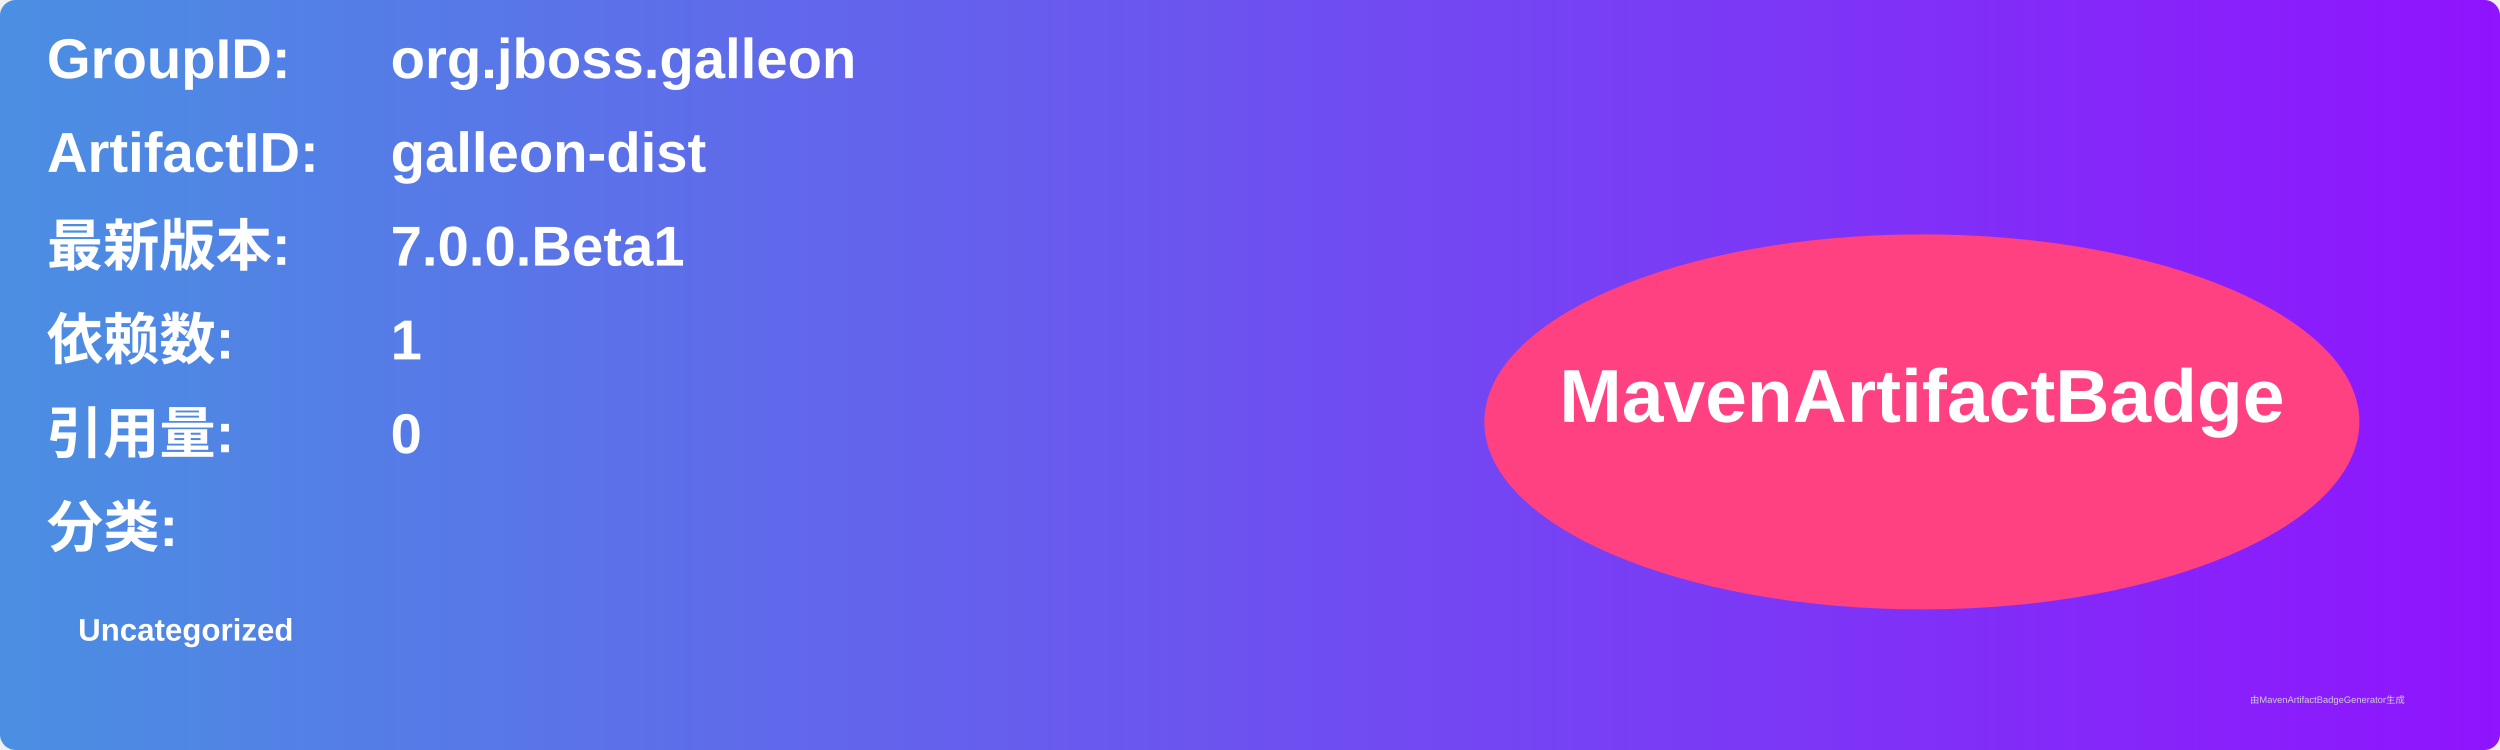
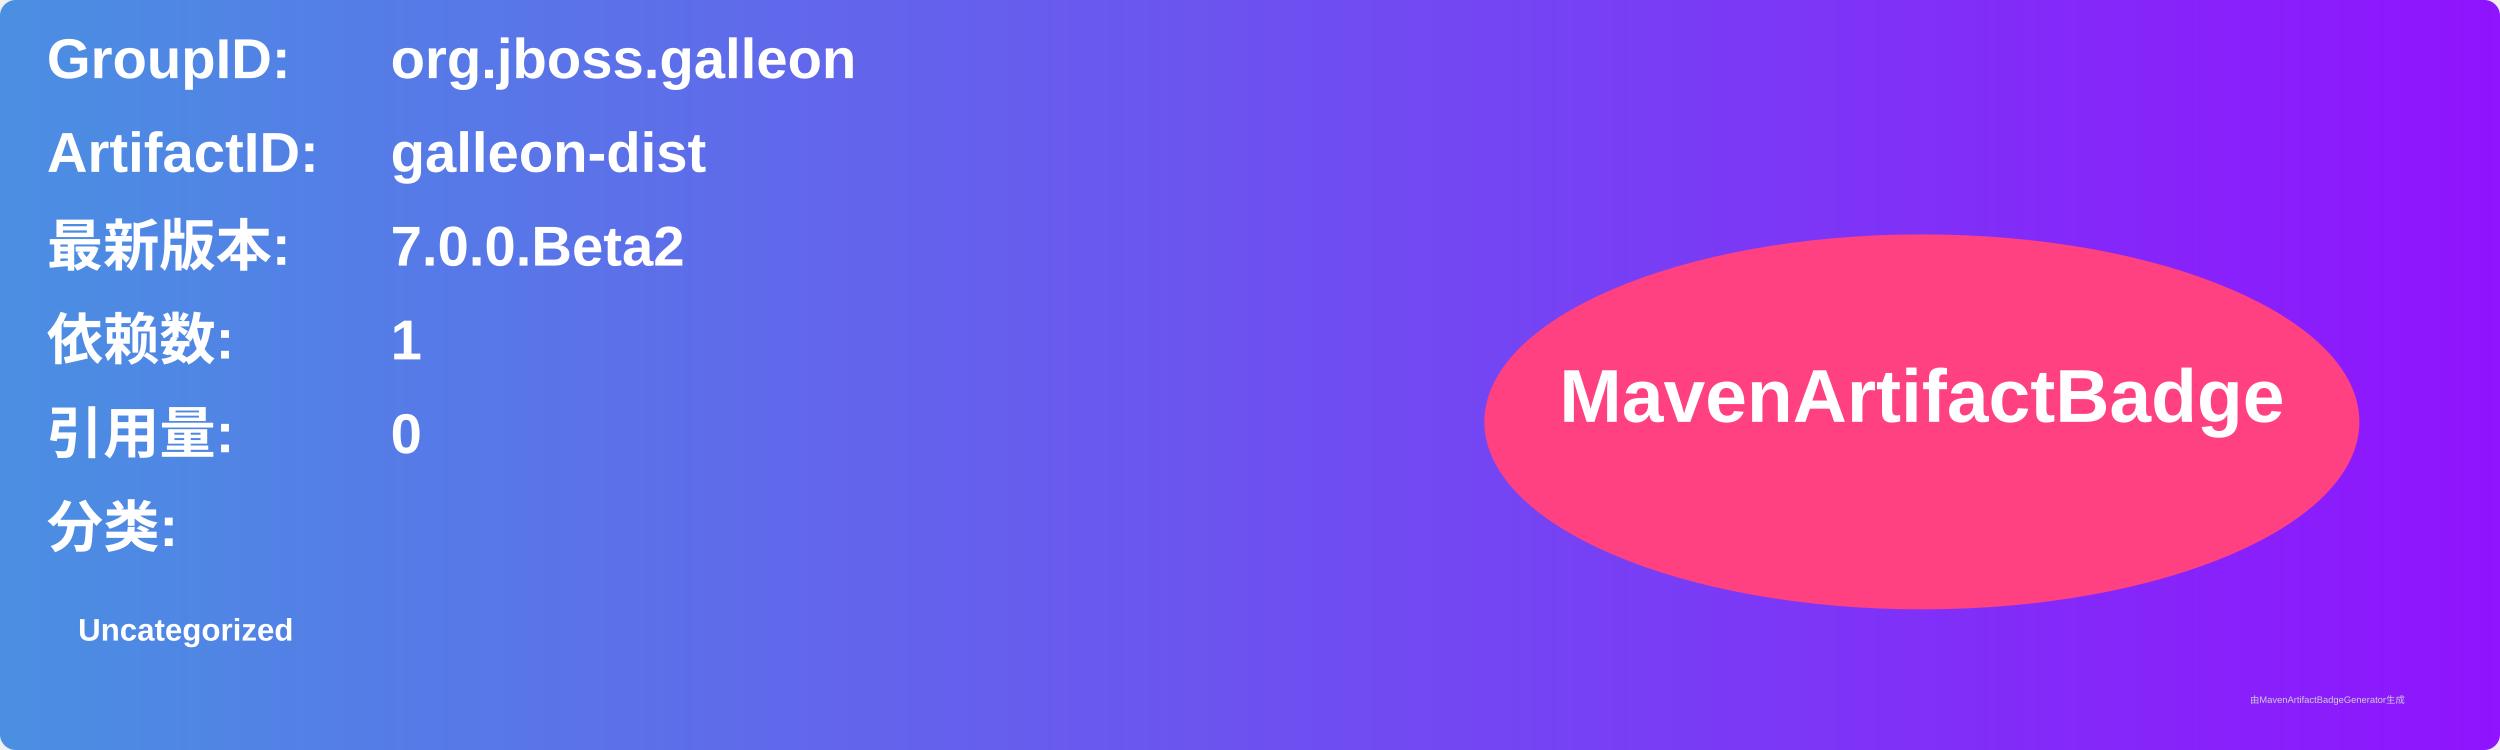
<svg xmlns="http://www.w3.org/2000/svg" width="800" height="240" viewBox="0 0 800 240">
  <linearGradient id="grad" x1="0%" y1="0%" x2="100%" y2="0%">
    <stop offset="0%" stop-color="#4a90e2" />
    <stop offset="100%" stop-color="#9013fe" />
  </linearGradient>
  <rect width="100%" height="100%" rx="5" ry="5" fill="url(#grad)" />
  <g transform="translate(15, 15)">
    <text x="0" y="10" font-family="Arial" font-size="18" fill="white" font-weight="bold" width="260">GroupID:</text>
    <text x="110" y="10" font-family="Arial" font-size="18" fill="white" font-weight="bold" width="460">org.jboss.galleon</text>
    <text x="0" y="40" font-family="Arial" font-size="18" fill="white" font-weight="bold" width="260">ArtifactID:</text>
    <text x="110" y="40" font-family="Arial" font-size="18" fill="white" font-weight="bold" width="460">galleon-dist</text>
    <text x="0" y="70" font-family="Arial" font-size="18" fill="white" font-weight="bold">最新版本:</text>
    <text x="110" y="70" font-family="Arial" font-size="18" fill="white" font-weight="bold">
-       <tspan font-weight="bold">7.0.0.Beta1</tspan>
+       <tspan font-weight="bold">7.0.0.Beta2</tspan>
    </text>
    <text x="0" y="100" font-family="Arial" font-size="18" fill="white" font-weight="bold">依赖数: </text>
    <text x="110" y="100" font-family="Arial" font-size="18" fill="white">
      <tspan font-weight="bold">1</tspan>
    </text>
    <text x="0" y="130" font-family="Arial" font-size="18" fill="white" font-weight="bold">引用量: </text>
    <text x="110" y="130" font-family="Arial" font-size="18" fill="white">
      <tspan font-weight="bold">0</tspan>
    </text>
    <text x="0" y="160" font-family="Arial" font-size="18" fill="white" font-weight="bold">分类:</text>
    <text x="10" y="190" font-family="Arial" font-size="10" fill="white">
      <tspan font-weight="bold">Uncategorized</tspan>
    </text>
    <ellipse cx="600" cy="120" rx="140" ry="60" fill="#ff4081" />
    <text x="600" y="120" text-anchor="middle" font-family="Arial" font-size="24" fill="white" font-weight="bold">MavenArtifactBadge</text>
  </g>
  <text x="720" y="225" font-family="Arial" font-size="3" fill="#d0d0d0">由MavenArtifactBadgeGenerator生成</text>
</svg>
